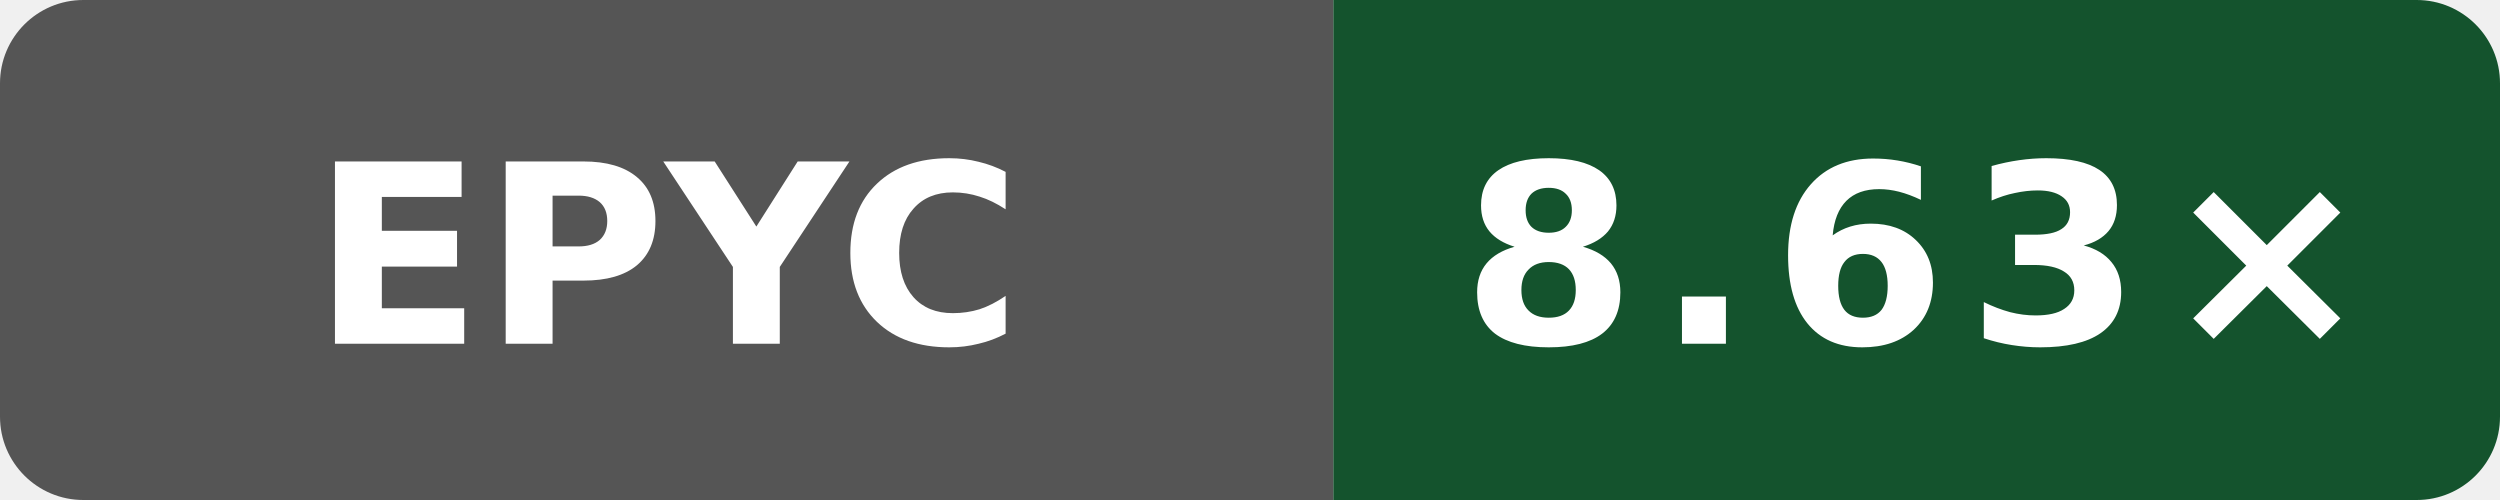
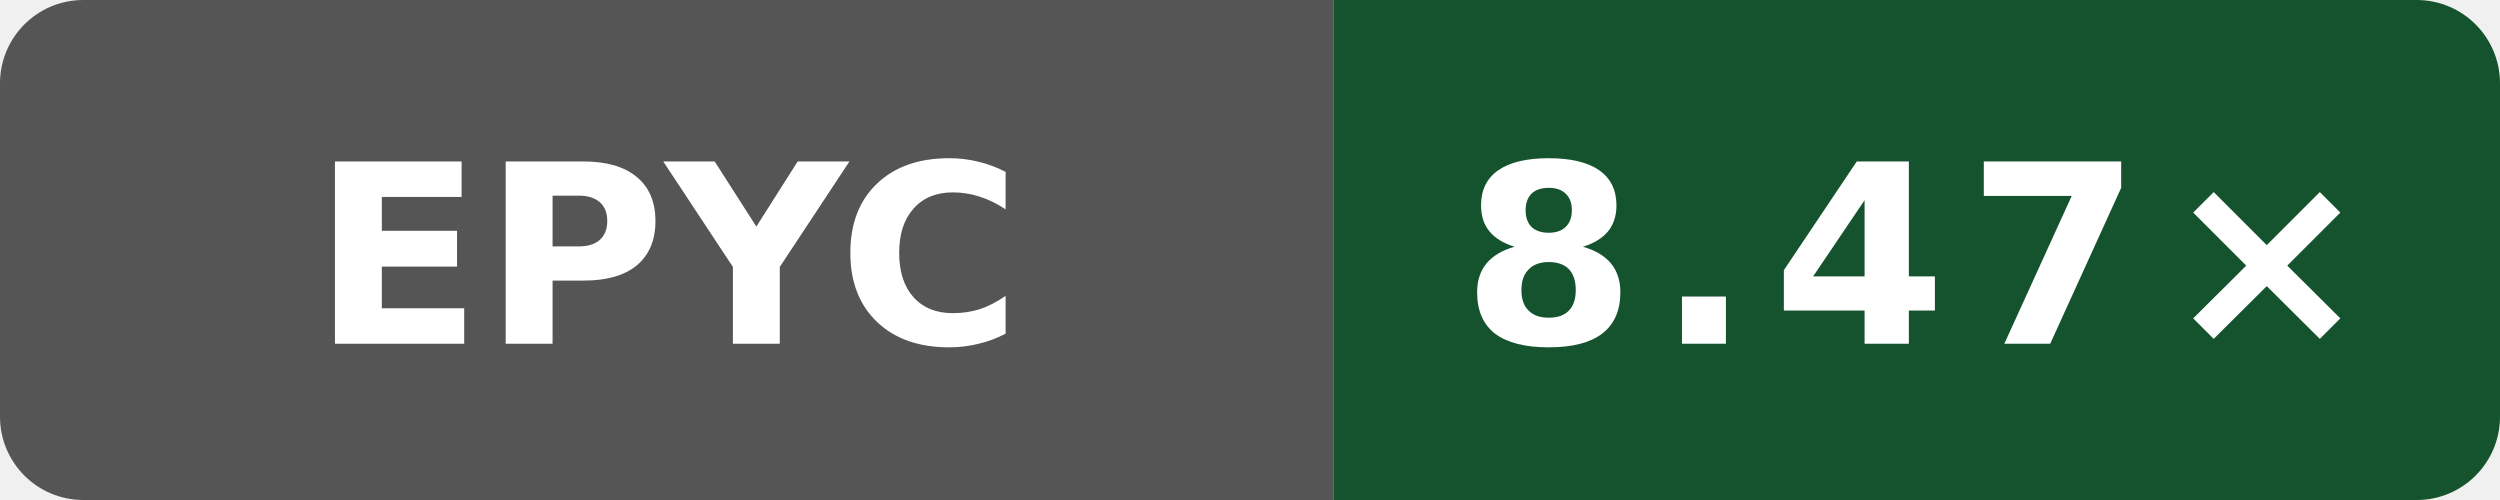
- <svg xmlns="http://www.w3.org/2000/svg" data-original-label="Wasm scalar compile vs Clang; AMD EPYC 7763 64-Core Processor; revision 54b8d0eeb4b4d132a869dcf623e314c78269b705" data-original-message="8.63×" width="120" height="24" viewBox="0 0 120 24" role="img" aria-label="Wasm scalar compile vs Clang; AMD EPYC 7763 64-Core Processor; revision 54b8d0eeb4b4d132a869dcf623e314c78269b705; measured 54b8d0eeb4b4d132a869dcf623e314c78269b705; 3 commits behind main: 8.63×">
+ <svg xmlns="http://www.w3.org/2000/svg" data-original-label="Wasm scalar compile vs Clang; AMD EPYC 9V45 96-Core Processor; revision 97a28380aa74562cd03e9993b31f647e6729dd97" data-original-message="8.47×" width="120" height="24" viewBox="0 0 120 24" role="img" aria-label="Wasm scalar compile vs Clang; AMD EPYC 9V45 96-Core Processor; revision 97a28380aa74562cd03e9993b31f647e6729dd97; measured 97a28380aa74562cd03e9993b31f647e6729dd97; 0 commits behind main: 8.47×">
  <defs>
    <clipPath id="badge">
      <rect width="120" height="24" rx="4" />
    </clipPath>
  </defs>
  <g clip-path="url(#badge)">
    <rect width="64" height="24" fill="#555" />
    <rect x="64" width="56" height="24" fill="#14532d" />
  </g>
  <text x="32" y="16.5" fill="#fff" text-anchor="middle" font-family="Verdana,Geneva,DejaVu Sans,sans-serif" font-size="12" font-weight="700" textLength="31" lengthAdjust="spacingAndGlyphs">EPYC</text>
-   <text x="92" y="16.5" fill="#fff" text-anchor="middle" font-family="Verdana,Geneva,DejaVu Sans,sans-serif" font-size="12" font-weight="700" letter-spacing="1" textLength="39" lengthAdjust="spacingAndGlyphs">8.63×</text>
+   <text x="92" y="16.5" fill="#fff" text-anchor="middle" font-family="Verdana,Geneva,DejaVu Sans,sans-serif" font-size="12" font-weight="700" letter-spacing="1" textLength="39" lengthAdjust="spacingAndGlyphs">8.47×</text>
</svg>
